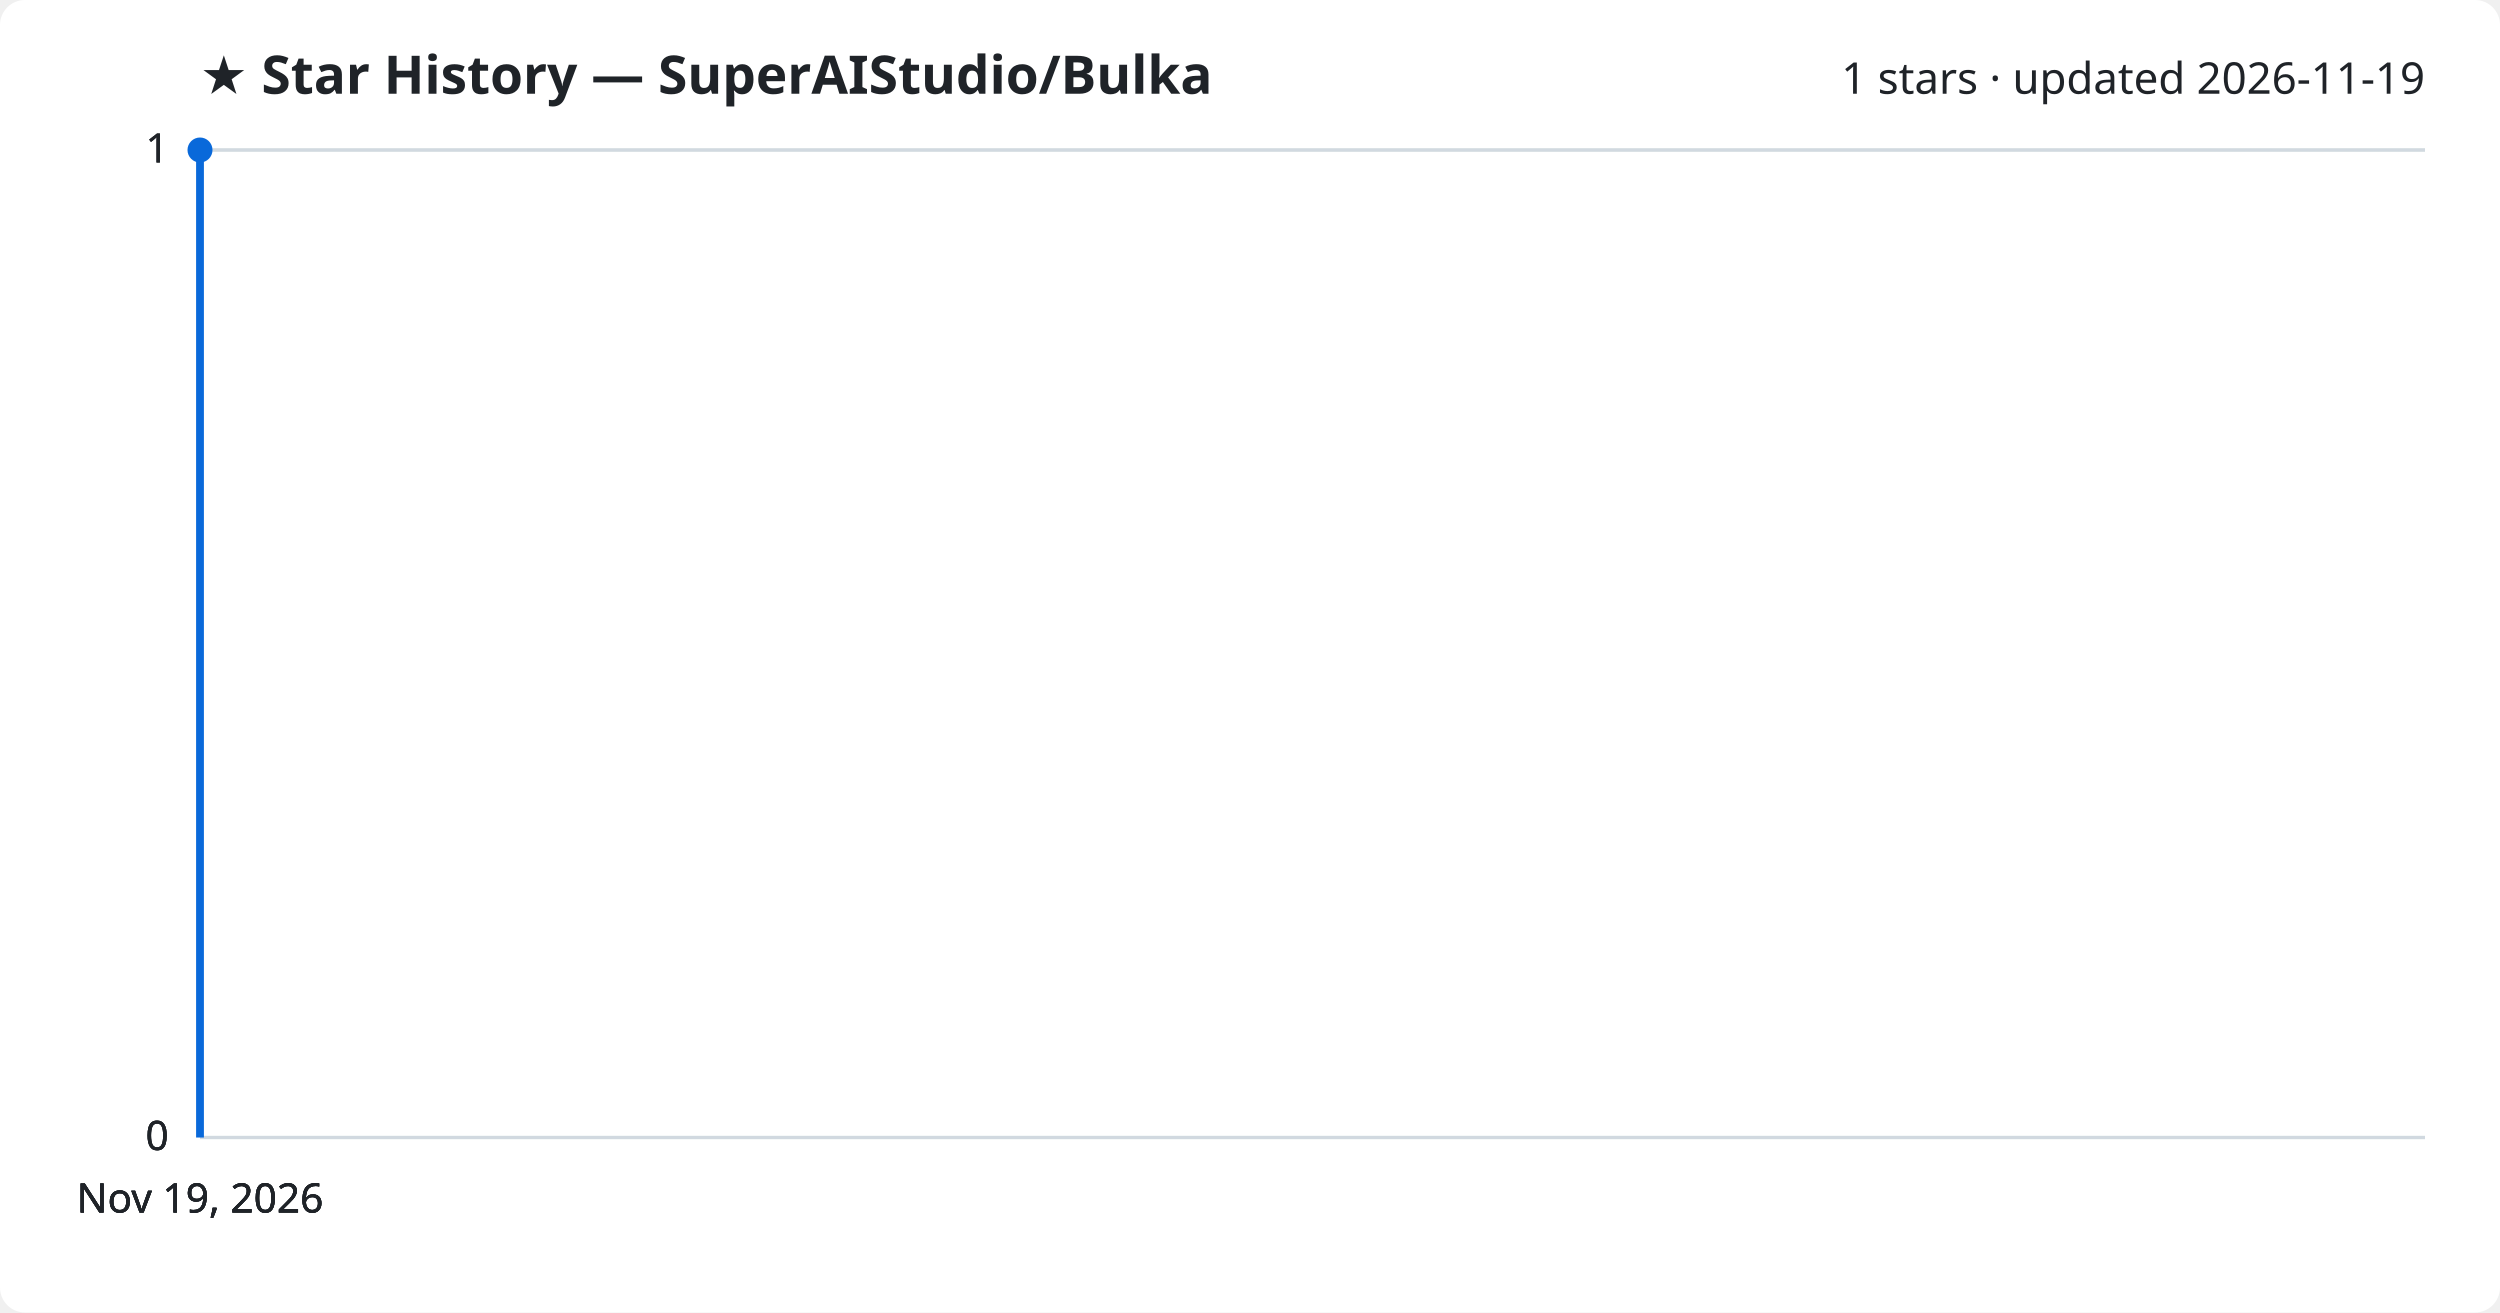
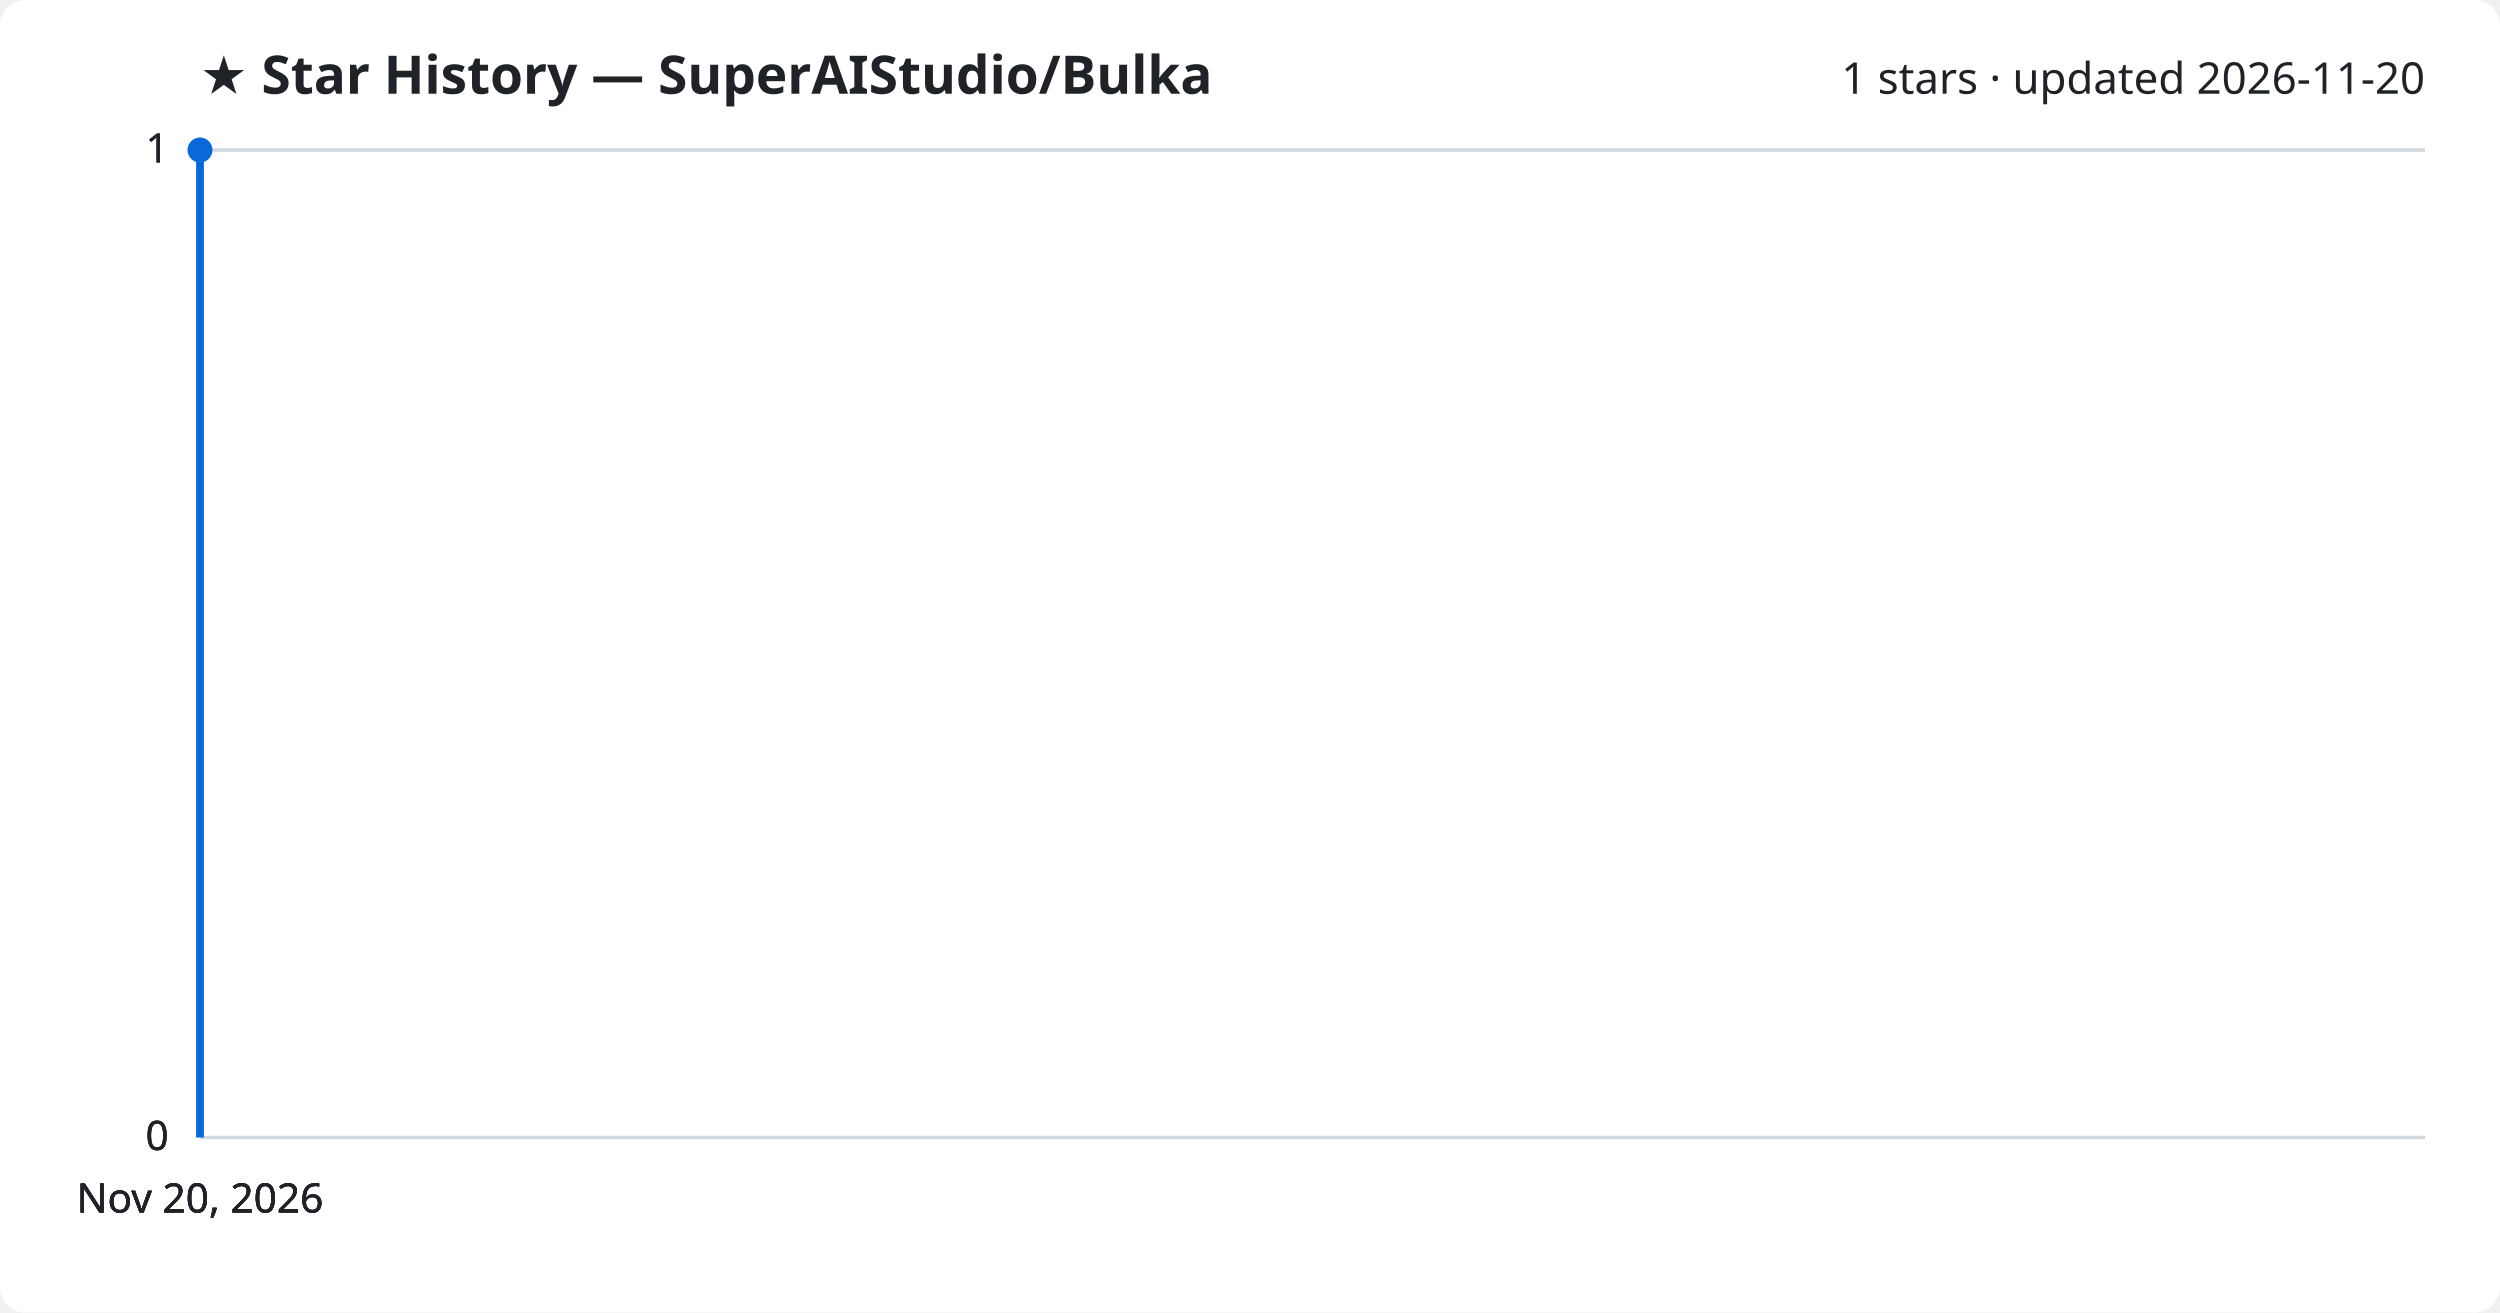
<svg xmlns="http://www.w3.org/2000/svg" viewBox="0 0 800 420" font-family="Segoe UI, sans-serif">
  <rect width="800" height="420" fill="#ffffff" rx="8" />
  <text x="64" y="30" fill="#1f2328" font-size="17" font-weight="700">★ Star History — SuperAIStudio/Bulka</text>
-   <text x="776" y="30" fill="#1f2328" font-size="14" text-anchor="end">1 stars · updated 2026-11-19</text>
+   <text x="776" y="30" fill="#1f2328" font-size="14" text-anchor="end">1 stars · updated 2026-11-20</text>
  <line x1="64" y1="364.0" x2="776" y2="364.0" stroke="#d1d9e0" stroke-width="1" />
  <text x="54" y="368.0" fill="#1f2328" font-size="13" text-anchor="end">0</text>
  <line x1="64" y1="364.0" x2="776" y2="364.0" stroke="#d1d9e0" stroke-width="1" />
  <text x="54" y="368.0" fill="#1f2328" font-size="13" text-anchor="end">0</text>
  <line x1="64" y1="364.0" x2="776" y2="364.0" stroke="#d1d9e0" stroke-width="1" />
  <text x="54" y="368.0" fill="#1f2328" font-size="13" text-anchor="end">0</text>
  <line x1="64" y1="48.0" x2="776" y2="48.0" stroke="#d1d9e0" stroke-width="1" />
  <text x="54" y="52.0" fill="#1f2328" font-size="13" text-anchor="end">1</text>
  <line x1="64" y1="48.0" x2="776" y2="48.0" stroke="#d1d9e0" stroke-width="1" />
  <text x="54" y="52.0" fill="#1f2328" font-size="13" text-anchor="end">1</text>
  <path d="M64.0,364.0 L64.0,48.0 L64.0,48.0" fill="none" stroke="#0969da" stroke-width="2.5" stroke-linejoin="round" />
  <circle cx="64.0" cy="48.0" r="4" fill="#0969da" />
-   <text x="64.0" y="388" fill="#1f2328" font-size="13" text-anchor="middle">Nov 19, 2026</text>
-   <text x="64.0" y="388" fill="#1f2328" font-size="13" text-anchor="middle">Nov 19, 2026</text>
-   <text x="64.0" y="388" fill="#1f2328" font-size="13" text-anchor="middle">Nov 19, 2026</text>
-   <text x="64.0" y="388" fill="#1f2328" font-size="13" text-anchor="middle">Nov 19, 2026</text>
+   <text x="64.0" y="388" fill="#1f2328" font-size="13" text-anchor="middle">Nov 20, 2026</text>
+   <text x="64.0" y="388" fill="#1f2328" font-size="13" text-anchor="middle">Nov 20, 2026</text>
+   <text x="64.0" y="388" fill="#1f2328" font-size="13" text-anchor="middle">Nov 20, 2026</text>
+   <text x="64.0" y="388" fill="#1f2328" font-size="13" text-anchor="middle">Nov 20, 2026</text>
</svg>
